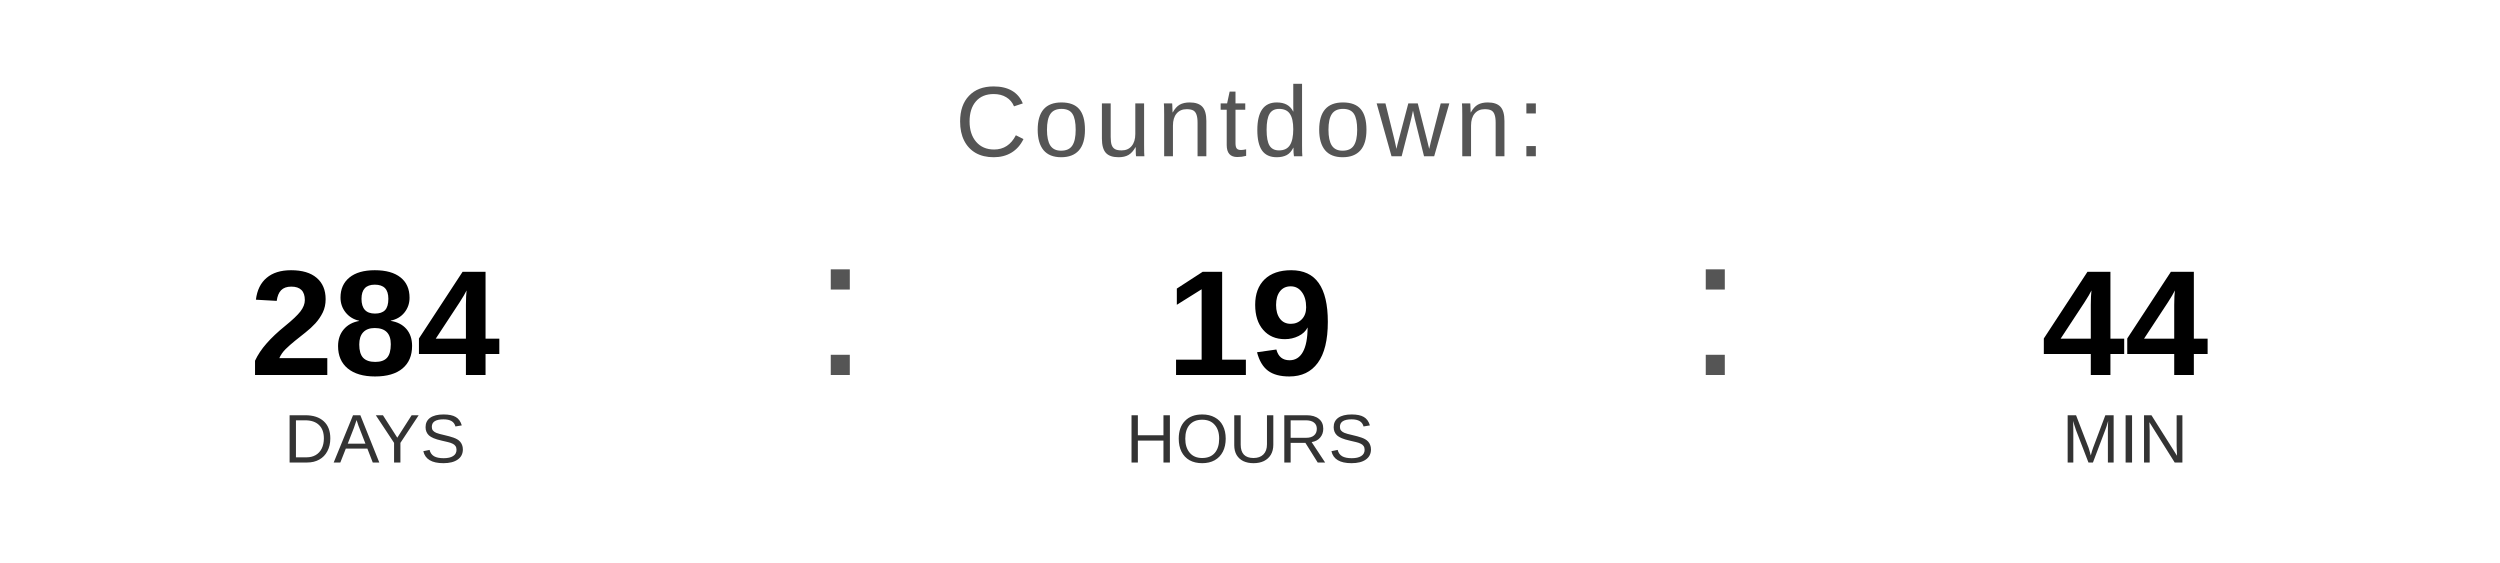
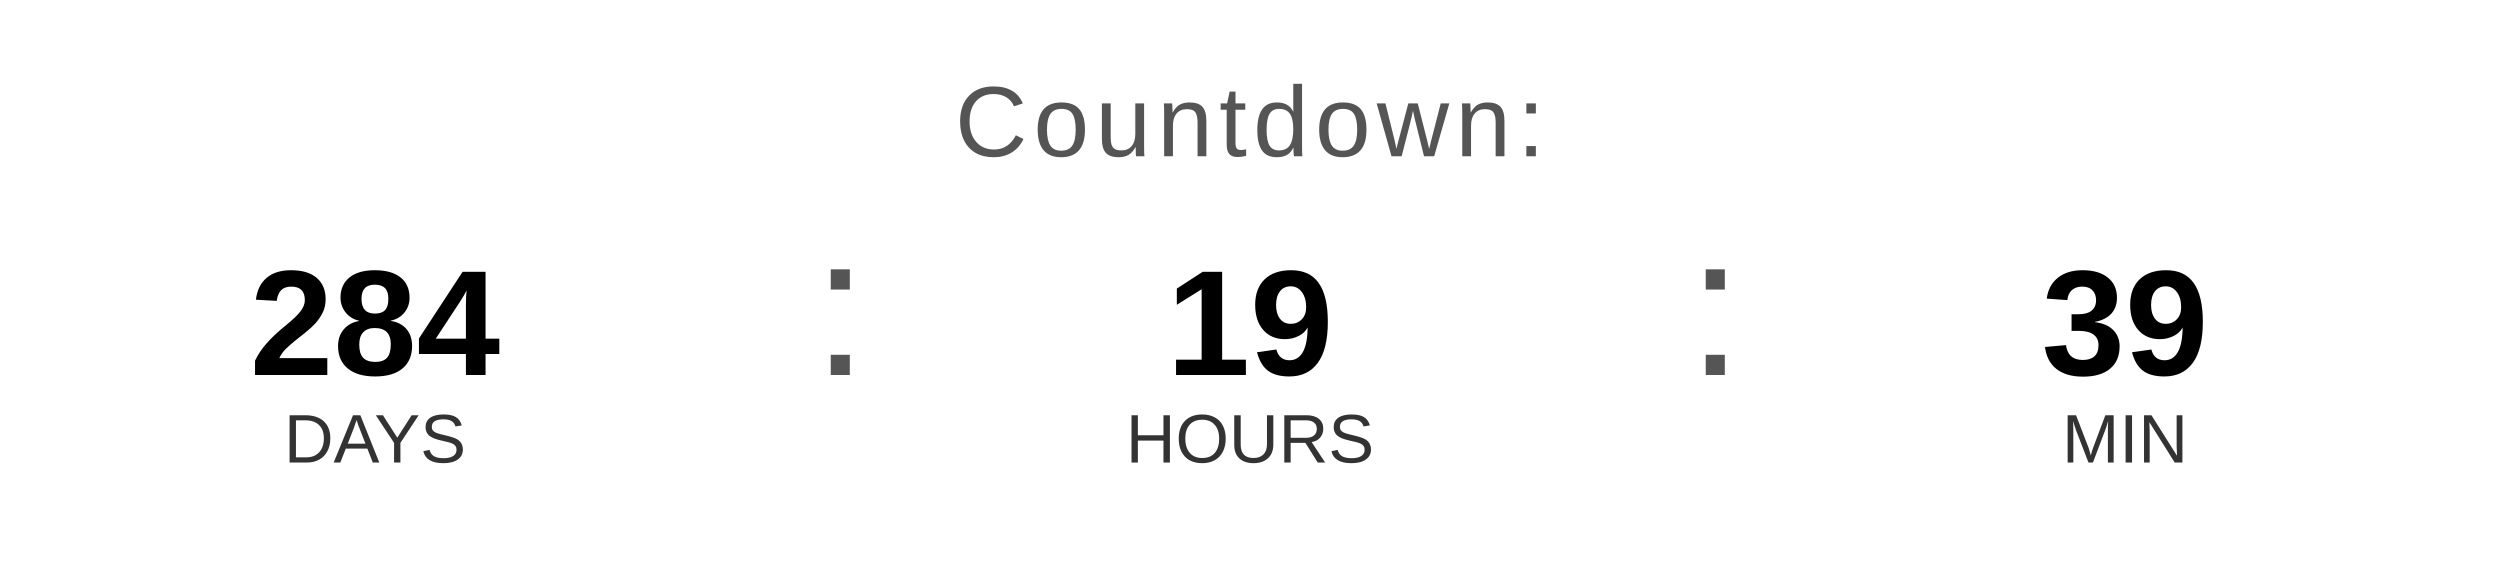
<svg xmlns="http://www.w3.org/2000/svg" width="400" height="90" viewBox="0 0 400 90">
  <text x="200" y="25" font-family="Arial, Helvetica, sans-serif" font-size="16" fill="#555555" text-anchor="middle" letter-spacing="1">
    Countdown:
  </text>
  <text x="60" y="60" font-family="Arial, Helvetica, sans-serif" font-size="24" font-weight="bold" fill="#000000" text-anchor="middle">284</text>
  <text x="60" y="74" font-family="Arial, Helvetica, sans-serif" font-size="11" fill="#333333" text-anchor="middle">DAYS</text>
  <text x="130" y="60" font-family="Arial, sans-serif" font-size="32" fill="#555555">:</text>
  <text x="200" y="60" font-family="Arial, Helvetica, sans-serif" font-size="24" font-weight="bold" fill="#000000" text-anchor="middle">19</text>
  <text x="200" y="74" font-family="Arial, Helvetica, sans-serif" font-size="11" fill="#333333" text-anchor="middle">HOURS</text>
  <text x="270" y="60" font-family="Arial, sans-serif" font-size="32" fill="#555555">:</text>
-   <text x="340" y="60" font-family="Arial, Helvetica, sans-serif" font-size="24" font-weight="bold" fill="#000000" text-anchor="middle">44</text>
+   <text x="340" y="60" font-family="Arial, Helvetica, sans-serif" font-size="24" font-weight="bold" fill="#000000" text-anchor="middle">39</text>
  <text x="340" y="74" font-family="Arial, Helvetica, sans-serif" font-size="11" fill="#333333" text-anchor="middle">MIN</text>
</svg>
